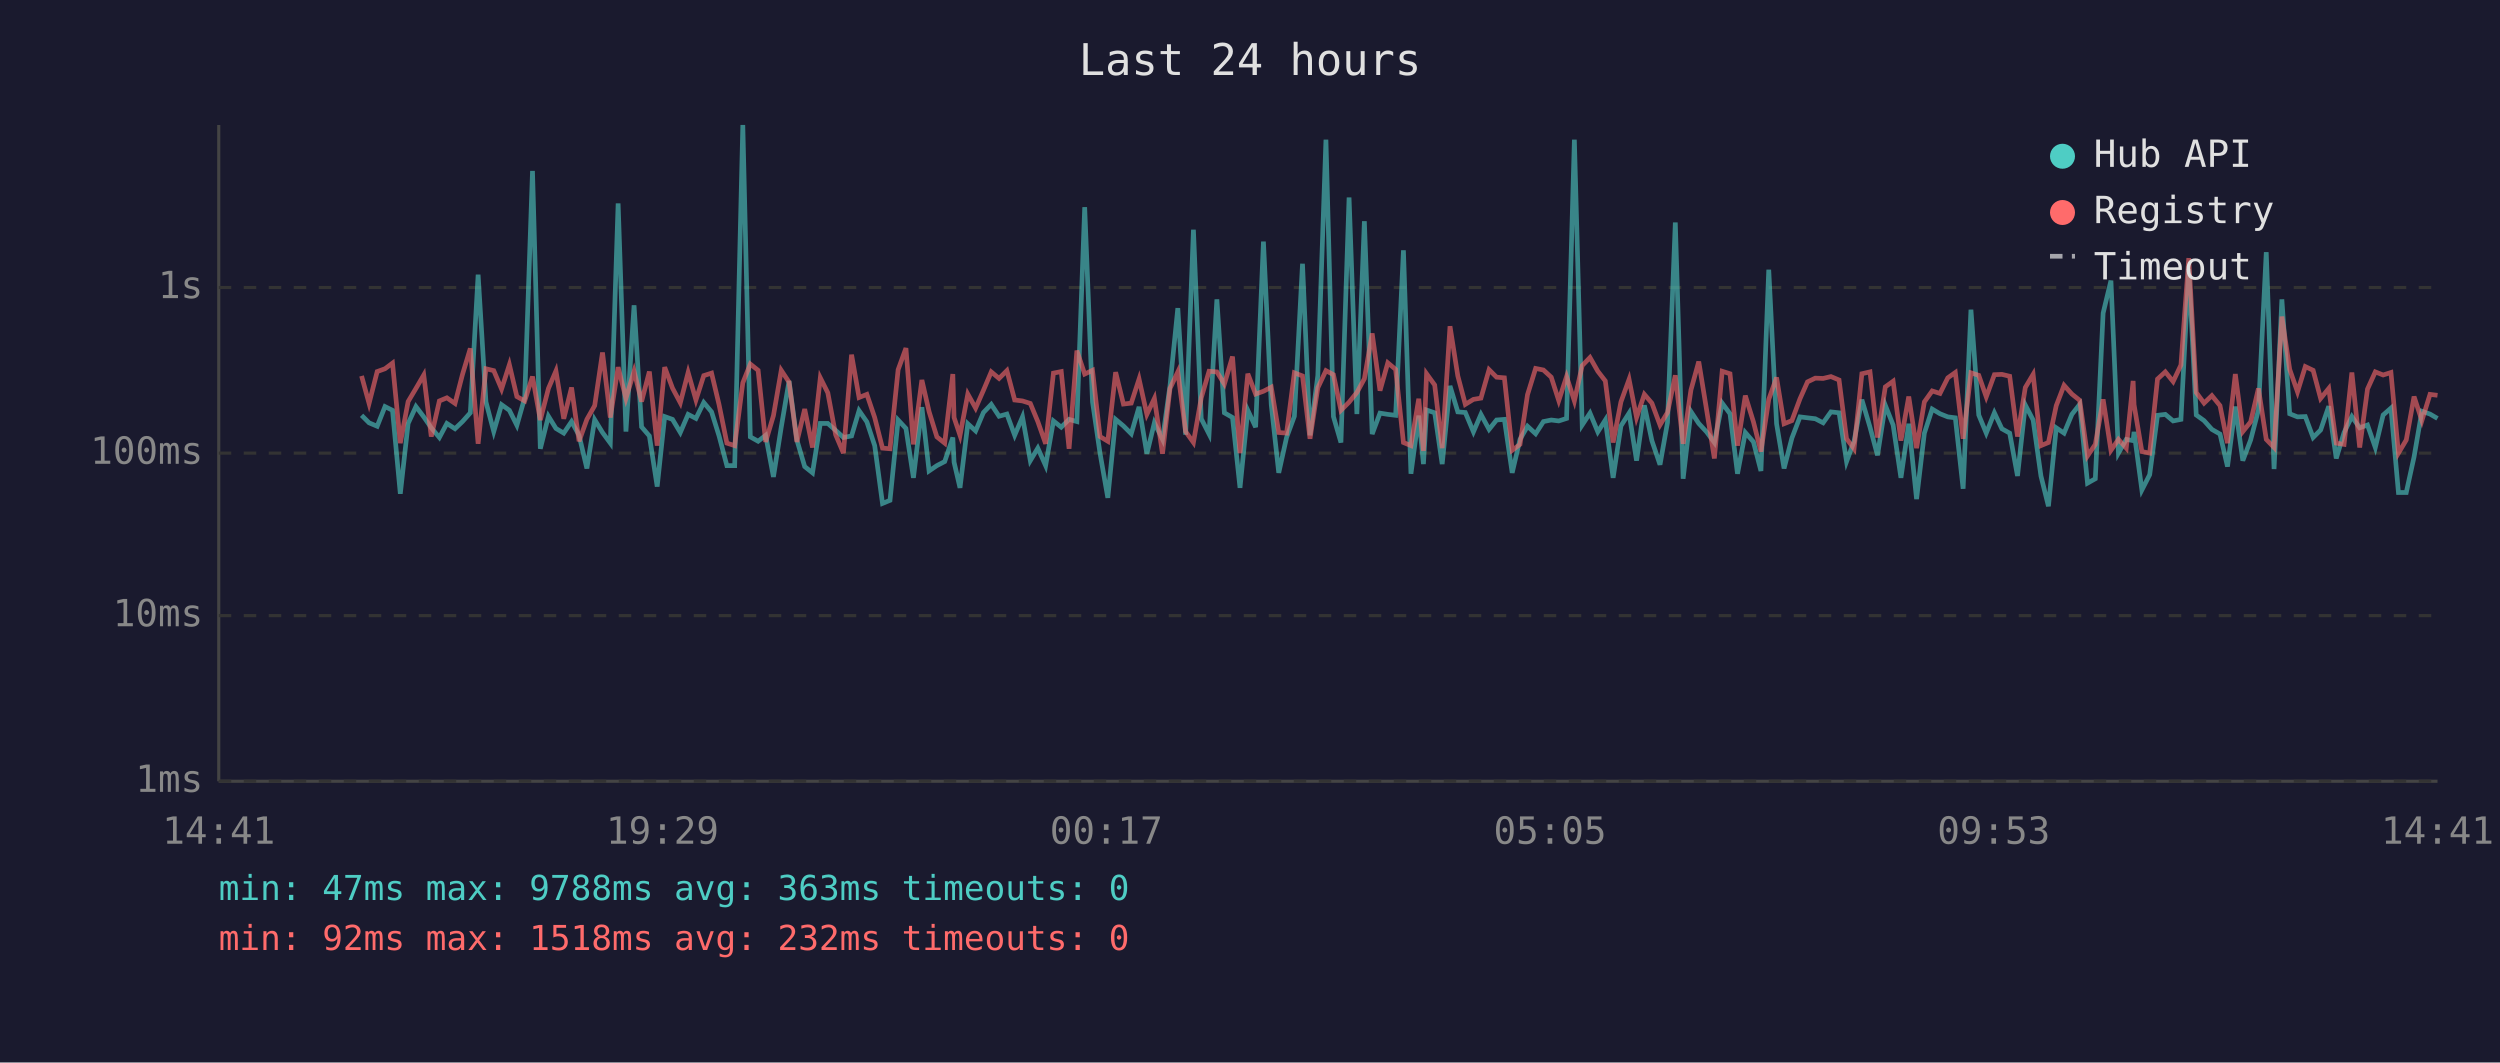
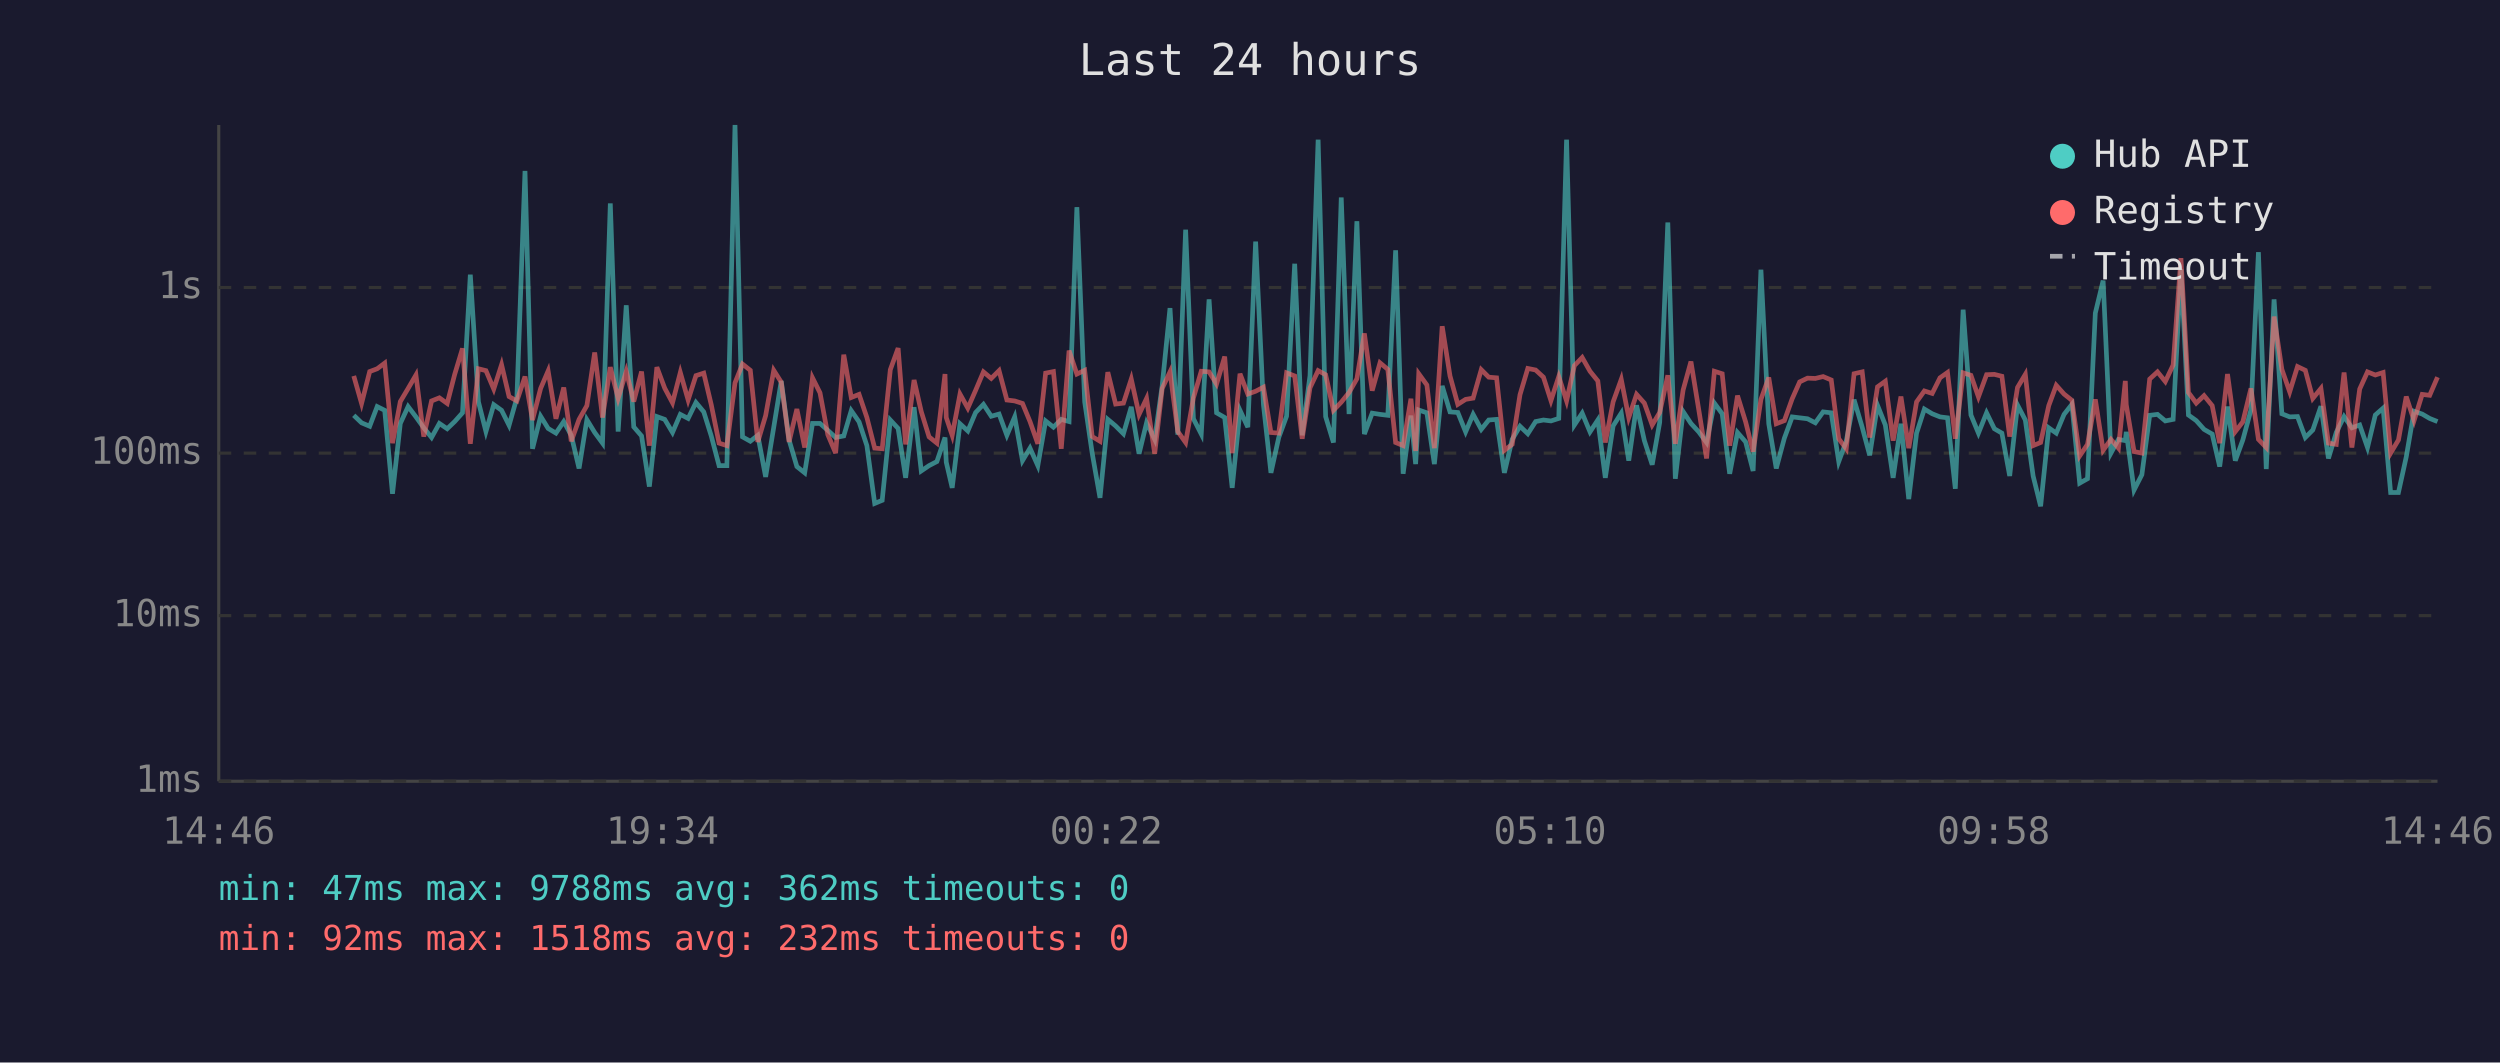
<svg xmlns="http://www.w3.org/2000/svg" viewBox="0 0 800 340" font-family="monospace" font-size="12">
  <rect width="800" height="340" fill="#1a1a2e" />
  <text x="400" y="24" fill="#e0e0e0" font-size="14" text-anchor="middle">Last 24 hours</text>
  <line x1="70" y1="40" x2="70" y2="250" stroke="#444" stroke-width="1" />
  <line x1="70" y1="250" x2="780" y2="250" stroke="#444" stroke-width="1" />
  <line x1="70" y1="250" x2="780" y2="250" stroke="#333" stroke-width="1" stroke-dasharray="4" />
  <text x="65" y="250" fill="#888" text-anchor="end" dominant-baseline="middle">1ms</text>
  <line x1="70" y1="197" x2="780" y2="197" stroke="#333" stroke-width="1" stroke-dasharray="4" />
  <text x="65" y="197" fill="#888" text-anchor="end" dominant-baseline="middle">10ms</text>
  <line x1="70" y1="145" x2="780" y2="145" stroke="#333" stroke-width="1" stroke-dasharray="4" />
  <text x="65" y="145" fill="#888" text-anchor="end" dominant-baseline="middle">100ms</text>
  <line x1="70" y1="92" x2="780" y2="92" stroke="#333" stroke-width="1" stroke-dasharray="4" />
  <text x="65" y="92" fill="#888" text-anchor="end" dominant-baseline="middle">1s</text>
-   <text x="70" y="270" fill="#888" text-anchor="middle">14:41</text>
-   <text x="212" y="270" fill="#888" text-anchor="middle">19:29</text>
-   <text x="354" y="270" fill="#888" text-anchor="middle">00:17</text>
-   <text x="496" y="270" fill="#888" text-anchor="middle">05:05</text>
-   <text x="638" y="270" fill="#888" text-anchor="middle">09:53</text>
-   <text x="780" y="270" fill="#888" text-anchor="middle">14:41</text>
-   <polyline points="115.7,132.9 118.1,135.3 120.7,136.4 123.2,130.1 125.6,131.3 128.1,158.0 130.6,135.5 133.1,130.1 135.6,133.4 138.0,136.9 140.6,140.0 143.0,135.5 145.6,137.2 148.0,134.9 150.5,132.1 153.0,87.9 155.5,128.6 158.0,138.1 160.5,129.5 163.0,131.3 165.4,136.1 167.9,127.3 170.4,54.7 172.9,143.6 175.5,133.2 177.9,137.1 180.4,138.6 182.9,134.9 185.3,139.3 187.8,149.9 190.3,134.3 192.8,138.4 195.3,141.8 197.8,65.1 200.3,138.1 202.9,97.7 205.3,136.6 207.8,139.5 210.3,155.7 212.7,133.3 215.2,134.2 217.7,138.4 220.2,132.6 222.7,133.9 225.2,128.8 227.7,131.8 230.1,139.5 232.6,149.0 235.1,149.0 237.7,40.0 240.1,139.8 242.6,141.2 245.0,139.3 247.5,152.6 250.0,136.7 252.5,121.9 255.0,140.8 257.5,149.3 260.0,151.3 262.5,135.5 264.9,135.5 267.4,137.7 269.9,140.0 272.5,139.5 274.9,131.4 277.4,135.0 279.9,142.6 282.4,161.1 284.8,160.1 287.4,134.4 289.9,137.1 292.3,152.9 295.0,130.3 297.3,150.7 299.8,149.0 302.3,147.7 304.9,140.0 305.3,147.9 307.2,156.1 309.7,135.6 312.2,137.9 314.7,132.0 317.2,129.4 319.7,133.2 322.2,132.5 324.7,139.3 327.2,133.4 329.7,147.4 332.1,143.4 334.6,149.0 337.1,134.7 339.6,136.7 342.1,134.2 344.6,134.9 347.1,66.3 349.6,128.6 352.0,145.0 354.5,159.3 357.0,134.2 359.5,136.3 362.0,138.8 364.5,130.2 367.0,145.2 369.4,135.3 372.0,140.6 374.4,123.4 376.9,98.6 379.4,139.1 381.9,73.5 384.4,134.0 386.9,138.9 389.4,95.8 391.8,132.1 394.4,133.6 396.8,156.1 399.3,131.3 401.8,136.7 404.3,77.3 406.8,129.5 409.2,151.3 411.7,140.0 414.2,133.2 416.8,84.4 419.2,139.3 421.7,120.2 424.3,44.7 426.7,133.3 429.1,141.6 431.7,63.2 434.2,132.5 436.6,70.8 439.1,138.9 441.6,132.2 444.1,132.6 446.6,132.9 449.1,80.1 451.5,151.6 454.0,133.0 455.5,148.5 456.5,131.2 459.1,132.1 461.5,148.5 464.0,123.5 466.5,131.8 468.9,132.0 471.5,138.2 473.9,132.6 476.5,137.4 478.9,134.4 481.4,134.2 483.9,151.3 486.4,140.6 488.8,136.4 491.4,138.8 493.9,134.9 496.4,134.4 498.8,134.7 501.3,133.9 503.8,44.7 506.3,136.0 508.8,132.2 511.3,138.2 513.7,134.4 516.2,152.9 518.7,136.3 521.3,132.2 523.7,147.4 526.2,129.7 528.6,141.0 531.2,148.7 533.6,135.2 536.1,71.2 538.6,153.2 541.1,131.7 543.6,135.5 546.1,138.2 548.6,141.6 551.1,129.0 553.6,132.4 556.0,151.6 558.5,138.4 561.1,141.4 563.5,150.7 566.0,86.3 568.5,135.6 570.9,149.9 573.4,140.2 576.0,133.4 578.4,133.7 580.9,134.0 583.4,135.3 585.9,131.8 588.5,132.1 590.9,147.7 593.3,141.2 595.8,127.9 598.4,136.7 600.8,145.7 603.3,129.7 605.8,136.0 608.3,152.9 610.8,135.6 613.3,159.7 615.8,138.6 618.3,130.9 620.8,132.4 623.3,133.4 625.7,133.7 628.2,156.4 630.7,99.1 633.2,132.8 635.6,138.6 638.2,132.1 640.6,137.2 643.1,138.6 645.6,152.3 648.1,129.6 650.6,134.4 653.1,152.3 655.5,162.0 658.0,136.9 660.5,138.6 663.0,132.6 665.5,129.4 668.0,154.6 670.5,153.2 673.0,100.2 675.5,89.8 677.9,145.0 680.4,140.6 682.6,141.0 682.9,138.2 685.4,156.8 687.9,151.9 690.4,132.9 692.9,132.6 695.4,134.7 697.9,134.2 700.4,86.1 702.8,132.8 705.3,134.6 707.8,137.4 710.4,138.9 712.8,149.3 715.3,130.1 717.7,147.4 720.2,140.8 722.7,131.2 725.2,80.7 727.7,150.1 730.2,95.8 732.7,132.4 735.2,133.4 737.7,133.3 740.2,140.0 742.6,137.6 745.2,130.0 747.6,146.7 750.1,138.4 752.6,133.3 755.1,136.9 757.6,136.0 760.1,143.2 762.6,132.8 765.1,130.6 767.5,157.6 770.0,157.6 772.5,146.2 775.0,131.6 777.6,132.5 780.0,133.9" fill="none" stroke="#4ecdc4" stroke-width="1.5" opacity="0.6" />
-   <polyline points="115.7,120.3 118.1,129.1 120.7,118.9 123.2,118.0 125.6,116.2 128.1,141.8 130.6,128.5 133.1,124.3 135.6,120.0 138.0,139.7 140.6,128.3 143.0,127.3 145.6,129.1 148.0,119.8 150.5,111.5 153.0,142.0 155.5,118.0 158.0,118.6 160.5,124.5 163.0,116.7 165.4,126.9 167.9,128.3 170.4,120.5 172.9,134.4 175.5,124.3 177.9,118.7 180.4,134.0 182.9,124.0 185.3,141.2 187.8,134.2 190.3,129.8 192.8,112.8 195.3,133.6 197.8,117.5 200.3,127.5 202.9,118.8 205.3,128.5 207.8,118.9 210.3,142.6 212.7,117.5 215.2,124.2 217.7,128.9 220.2,119.2 222.7,128.0 225.2,120.2 227.7,119.4 230.1,129.5 232.6,141.8 235.1,142.6 237.7,122.5 240.1,116.5 242.6,118.5 245.0,141.4 247.5,133.0 250.0,118.5 252.5,122.3 255.0,141.4 257.5,130.9 260.0,143.2 262.5,120.9 264.9,125.7 267.4,139.1 269.9,145.0 272.5,113.5 274.9,127.2 277.4,126.2 279.9,133.6 282.4,143.4 284.8,143.6 287.4,118.3 289.9,111.4 292.3,142.2 295.0,121.6 297.3,131.7 299.8,139.8 302.3,141.8 304.9,119.7 305.3,133.6 307.2,139.3 309.7,126.1 312.2,130.6 314.7,124.9 317.2,119.0 319.7,121.1 322.2,118.6 324.7,128.0 327.2,128.3 329.7,129.1 332.1,134.9 334.6,142.0 337.1,119.4 339.6,118.9 342.1,143.6 344.6,112.2 347.1,119.7 349.6,118.5 352.0,139.7 354.5,141.2 357.0,119.1 359.5,129.3 362.0,129.0 364.5,121.3 367.0,132.6 369.4,127.5 372.0,145.2 374.4,124.3 376.9,119.0 379.4,138.1 381.9,141.6 384.4,127.3 386.9,118.8 389.4,119.0 391.8,122.9 394.4,114.1 396.8,145.0 399.3,119.6 401.8,126.1 404.3,125.2 406.8,123.9 409.2,138.4 411.7,138.6 414.2,119.3 416.8,120.3 419.2,140.4 421.7,124.1 424.3,118.6 426.7,119.9 429.1,131.3 431.7,128.7 434.2,125.6 436.6,121.2 439.1,106.7 441.6,125.0 444.1,116.1 446.6,118.2 449.1,141.6 451.5,142.6 454.0,127.6 455.5,144.3 456.5,119.6 459.1,123.2 461.5,143.4 464.0,104.4 466.5,120.3 468.9,129.4 471.5,127.8 473.9,127.4 476.5,118.3 478.9,120.7 481.4,120.9 483.9,144.1 486.4,142.2 488.8,126.3 491.4,117.9 493.9,118.4 496.4,120.7 498.8,128.2 501.3,120.5 503.8,128.3 506.3,117.0 508.8,114.4 511.3,118.8 513.7,121.9 516.2,141.6 518.7,128.6 521.3,121.4 523.7,133.6 526.2,126.2 528.6,129.0 531.2,136.0 533.6,132.0 536.1,120.1 538.6,142.0 541.1,124.8 543.6,115.7 546.1,131.1 548.6,146.7 551.1,118.8 553.6,119.6 556.0,142.6 558.5,126.6 561.1,135.0 563.5,144.5 566.0,127.8 568.5,120.8 570.9,135.6 573.4,134.6 576.0,127.6 578.4,122.2 580.9,121.0 583.4,121.1 585.9,120.5 588.5,121.6 590.9,140.4 593.3,143.6 595.8,119.6 598.4,119.0 600.8,140.0 603.3,123.8 605.8,122.0 608.3,141.0 610.8,126.9 613.3,143.4 615.8,128.6 618.3,125.1 620.8,125.9 623.3,120.9 625.7,119.2 628.2,140.4 630.7,119.3 633.2,120.1 635.6,127.0 638.2,119.9 640.6,119.8 643.1,120.4 645.6,139.7 648.1,124.0 650.6,119.8 653.1,142.6 655.5,141.6 658.0,129.8 660.5,123.3 663.0,126.1 665.5,128.1 668.0,145.9 670.5,142.2 673.0,127.8 675.5,144.1 677.9,140.6 680.4,143.4 682.6,121.9 682.9,129.5 685.4,144.5 687.9,145.0 690.4,121.3 692.9,119.0 695.4,122.1 697.9,116.8 700.4,82.6 702.8,125.6 705.3,129.0 707.8,126.6 710.4,129.8 712.8,141.8 715.3,119.7 717.7,138.1 720.2,135.0 722.7,124.3 725.2,140.6 727.7,143.2 730.2,101.3 732.7,118.2 735.2,125.4 737.7,117.3 740.2,118.5 742.6,127.5 745.2,124.3 747.6,141.8 750.1,142.2 752.6,119.2 755.1,143.2 757.6,124.5 760.1,119.0 762.6,120.0 765.1,119.2 767.5,145.0 770.0,140.8 772.5,126.9 775.0,134.6 777.6,126.2 780.0,126.5" fill="none" stroke="#ff6b6b" stroke-width="1.5" opacity="0.6" />
+   <text x="70" y="270" fill="#888" text-anchor="middle">14:46</text>
+   <text x="212" y="270" fill="#888" text-anchor="middle">19:34</text>
+   <text x="354" y="270" fill="#888" text-anchor="middle">00:22</text>
+   <text x="496" y="270" fill="#888" text-anchor="middle">05:10</text>
+   <text x="638" y="270" fill="#888" text-anchor="middle">09:58</text>
+   <text x="780" y="270" fill="#888" text-anchor="middle">14:46</text>
+   <polyline points="113.2,132.9 115.7,135.3 118.3,136.4 120.7,130.1 123.1,131.3 125.6,158.0 128.1,135.5 130.6,130.1 133.1,133.4 135.6,136.9 138.1,140.0 140.6,135.5 143.1,137.2 145.5,134.9 148.0,132.1 150.5,87.9 153.1,128.6 155.5,138.1 158.0,129.5 160.5,131.3 162.9,136.1 165.4,127.3 168.0,54.7 170.4,143.6 173.0,133.2 175.4,137.1 177.9,138.6 180.4,134.9 182.8,139.3 185.3,149.9 187.8,134.3 190.3,138.4 192.8,141.8 195.3,65.1 197.8,138.1 200.4,97.7 202.8,136.6 205.3,139.5 207.8,155.7 210.2,133.3 212.7,134.2 215.2,138.4 217.7,132.6 220.2,133.9 222.7,128.8 225.2,131.8 227.6,139.5 230.1,149.0 232.6,149.0 235.2,40.0 237.6,139.8 240.1,141.2 242.5,139.3 245.0,152.6 247.6,136.7 250.0,121.9 252.5,140.8 255.0,149.3 257.5,151.3 260.0,135.5 262.4,135.5 264.9,137.7 267.4,140.0 270.0,139.5 272.4,131.4 274.9,135.0 277.4,142.6 279.9,161.1 282.3,160.1 284.9,134.4 287.4,137.1 289.8,152.9 292.5,130.3 294.8,150.7 297.3,149.0 299.8,147.7 302.4,140.0 302.8,147.9 304.7,156.1 307.2,135.6 309.7,137.9 312.2,132.0 314.7,129.4 317.2,133.2 319.7,132.5 322.2,139.3 324.7,133.4 327.2,147.4 329.6,143.4 332.1,149.0 334.6,134.7 337.1,136.7 339.6,134.2 342.1,134.9 344.6,66.3 347.1,128.6 349.5,145.0 352.0,159.3 354.5,134.2 357.0,136.3 359.5,138.8 362.0,130.2 364.5,145.2 366.9,135.3 369.5,140.6 371.9,123.4 374.4,98.6 376.9,139.1 379.4,73.5 381.9,134.0 384.4,138.9 386.9,95.8 389.3,132.1 391.9,133.6 394.3,156.1 396.8,131.3 399.3,136.7 401.8,77.3 404.3,129.5 406.7,151.3 409.2,140.0 411.7,133.2 414.3,84.4 416.7,139.3 419.2,120.2 421.8,44.7 424.2,133.3 426.7,141.6 429.2,63.2 431.7,132.5 434.2,70.8 436.6,138.9 439.1,132.2 441.6,132.6 444.1,132.9 446.6,80.1 449.0,151.6 451.5,133.0 453.0,148.5 454.0,131.2 456.6,132.1 459.0,148.5 461.5,123.5 464.0,131.8 466.5,132.0 469.0,138.2 471.4,132.6 474.0,137.4 476.4,134.4 478.9,134.2 481.4,151.3 483.9,140.6 486.4,136.4 488.9,138.8 491.4,134.9 493.9,134.4 496.3,134.7 498.8,133.9 501.3,44.7 503.8,136.0 506.3,132.2 508.8,138.2 511.3,134.4 513.7,152.9 516.2,136.3 518.8,132.2 521.2,147.4 523.7,129.7 526.2,141.0 528.7,148.7 531.1,135.2 533.7,71.2 536.1,153.2 538.6,131.7 541.1,135.5 543.6,138.2 546.1,141.6 548.6,129.0 551.1,132.4 553.5,151.6 556.0,138.4 558.6,141.4 561.0,150.7 563.5,86.3 566.0,135.6 568.4,149.9 571.0,140.2 573.5,133.4 575.9,133.7 578.4,134.0 580.9,135.3 583.4,131.8 586.0,132.1 588.4,147.7 590.8,141.2 593.3,127.9 595.9,136.7 598.3,145.7 600.8,129.7 603.3,136.0 605.8,152.9 608.3,135.6 610.8,159.7 613.3,138.6 615.8,130.9 618.3,132.4 620.8,133.4 623.2,133.7 625.7,156.4 628.2,99.1 630.7,132.8 633.1,138.6 635.7,132.1 638.2,137.2 640.6,138.6 643.1,152.3 645.6,129.6 648.1,134.4 650.6,152.3 653.0,162.0 655.6,136.9 658.0,138.6 660.5,132.6 663.0,129.4 665.5,154.6 668.0,153.2 670.5,100.2 673.0,89.8 675.5,145.0 677.9,140.6 680.1,141.0 680.4,138.2 682.9,156.8 685.4,151.9 687.9,132.9 690.4,132.6 692.9,134.7 695.4,134.2 697.9,86.1 700.3,132.8 702.8,134.6 705.3,137.4 707.9,138.9 710.3,149.3 712.8,130.1 715.3,147.4 717.7,140.8 720.3,131.2 722.7,80.7 725.2,150.1 727.7,95.8 730.2,132.4 732.7,133.4 735.2,133.3 737.7,140.0 740.1,137.6 742.7,130.0 745.1,146.7 747.6,138.4 750.1,133.3 752.6,136.9 755.1,136.0 757.6,143.2 760.1,132.8 762.6,130.6 765.0,157.6 767.5,157.6 770.0,146.2 772.5,131.6 775.1,132.5 777.5,133.9 780.0,134.9" fill="none" stroke="#4ecdc4" stroke-width="1.5" opacity="0.6" />
+   <polyline points="113.2,120.3 115.7,129.1 118.3,118.9 120.7,118.0 123.1,116.2 125.6,141.8 128.1,128.5 130.6,124.3 133.1,120.0 135.6,139.7 138.1,128.3 140.6,127.3 143.1,129.1 145.5,119.8 148.0,111.5 150.5,142.0 153.1,118.0 155.5,118.6 158.0,124.5 160.5,116.7 162.9,126.9 165.4,128.3 168.0,120.5 170.4,134.4 173.0,124.3 175.4,118.7 177.9,134.0 180.4,124.0 182.8,141.2 185.3,134.2 187.8,129.8 190.3,112.8 192.8,133.6 195.3,117.5 197.8,127.5 200.4,118.8 202.8,128.5 205.3,118.9 207.8,142.6 210.2,117.5 212.7,124.2 215.2,128.9 217.7,119.2 220.2,128.0 222.7,120.2 225.2,119.4 227.6,129.5 230.1,141.8 232.6,142.6 235.2,122.5 237.6,116.5 240.1,118.5 242.5,141.4 245.0,133.0 247.6,118.5 250.0,122.3 252.5,141.4 255.0,130.9 257.5,143.2 260.0,120.9 262.4,125.7 264.9,139.1 267.4,145.0 270.0,113.5 272.4,127.2 274.9,126.2 277.4,133.6 279.9,143.4 282.3,143.6 284.9,118.3 287.4,111.4 289.8,142.2 292.5,121.6 294.8,131.7 297.3,139.8 299.8,141.8 302.4,119.7 302.8,133.6 304.7,139.3 307.2,126.1 309.7,130.6 312.2,124.9 314.7,119.0 317.2,121.1 319.7,118.6 322.2,128.0 324.7,128.3 327.2,129.1 329.6,134.9 332.1,142.0 334.6,119.4 337.1,118.9 339.6,143.6 342.1,112.2 344.6,119.7 347.1,118.5 349.5,139.7 352.0,141.2 354.5,119.1 357.0,129.3 359.5,129.0 362.0,121.3 364.5,132.6 366.9,127.5 369.5,145.2 371.9,124.3 374.4,119.0 376.9,138.1 379.4,141.6 381.9,127.3 384.4,118.8 386.9,119.0 389.3,122.9 391.9,114.1 394.3,145.0 396.8,119.6 399.3,126.1 401.8,125.2 404.3,123.9 406.7,138.4 409.2,138.6 411.7,119.3 414.3,120.3 416.7,140.4 419.2,124.1 421.8,118.6 424.2,119.9 426.7,131.3 429.2,128.7 431.7,125.6 434.2,121.2 436.6,106.7 439.1,125.0 441.6,116.1 444.1,118.2 446.6,141.6 449.0,142.6 451.5,127.6 453.0,144.3 454.0,119.6 456.6,123.2 459.0,143.4 461.5,104.4 464.0,120.3 466.5,129.4 469.0,127.8 471.4,127.4 474.0,118.3 476.4,120.7 478.9,120.9 481.4,144.1 483.9,142.2 486.4,126.3 488.9,117.9 491.4,118.4 493.9,120.7 496.3,128.2 498.8,120.5 501.3,128.3 503.8,117.0 506.3,114.4 508.8,118.8 511.3,121.9 513.7,141.6 516.2,128.6 518.8,121.4 521.2,133.6 523.7,126.2 526.2,129.0 528.7,136.0 531.1,132.0 533.7,120.1 536.1,142.0 538.6,124.8 541.1,115.7 543.6,131.1 546.1,146.7 548.6,118.8 551.1,119.6 553.5,142.6 556.0,126.6 558.6,135.0 561.0,144.5 563.5,127.8 566.0,120.8 568.4,135.6 571.0,134.6 573.5,127.6 575.9,122.2 578.4,121.0 580.9,121.1 583.4,120.5 586.0,121.6 588.4,140.4 590.8,143.6 593.3,119.6 595.9,119.0 598.3,140.0 600.8,123.8 603.3,122.0 605.8,141.0 608.3,126.9 610.8,143.4 613.3,128.6 615.8,125.1 618.3,125.9 620.8,120.9 623.2,119.2 625.7,140.4 628.2,119.3 630.7,120.1 633.1,127.0 635.7,119.9 638.2,119.8 640.6,120.4 643.1,139.7 645.6,124.0 648.1,119.8 650.6,142.6 653.0,141.6 655.6,129.8 658.0,123.3 660.5,126.1 663.0,128.1 665.5,145.9 668.0,142.2 670.5,127.8 673.0,144.1 675.5,140.6 677.9,143.4 680.1,121.9 680.4,129.5 682.9,144.5 685.4,145.0 687.9,121.3 690.4,119.0 692.9,122.1 695.4,116.8 697.9,82.6 700.3,125.6 702.8,129.0 705.3,126.6 707.9,129.8 710.3,141.8 712.8,119.7 715.3,138.1 717.7,135.0 720.3,124.3 722.7,140.6 725.2,143.2 727.7,101.3 730.2,118.2 732.7,125.4 735.2,117.3 737.7,118.5 740.1,127.5 742.7,124.3 745.1,141.8 747.6,142.2 750.1,119.2 752.6,143.2 755.1,124.5 757.6,119.0 760.1,120.0 762.6,119.2 765.0,145.0 767.5,140.8 770.0,126.9 772.5,134.6 775.1,126.2 777.5,126.5 780.0,120.7" fill="none" stroke="#ff6b6b" stroke-width="1.5" opacity="0.6" />
  <circle cx="660" cy="50" r="4" fill="#4ecdc4" />
  <text x="670" y="50" fill="#e0e0e0" dominant-baseline="middle">Hub API</text>
  <circle cx="660" cy="68" r="4" fill="#ff6b6b" />
  <text x="670" y="68" fill="#e0e0e0" dominant-baseline="middle">Registry</text>
  <line x1="656" y1="82" x2="664" y2="82" stroke="#e0e0e0" stroke-width="1.5" stroke-dasharray="4,3" opacity="0.7" />
  <text x="670" y="86" fill="#e0e0e0" dominant-baseline="middle">Timeout</text>
-   <text x="70" y="288" fill="#4ecdc4" font-size="11">min: 47ms  max: 9788ms  avg: 363ms  timeouts: 0</text>
+   <text x="70" y="288" fill="#4ecdc4" font-size="11">min: 47ms  max: 9788ms  avg: 362ms  timeouts: 0</text>
  <text x="70" y="304" fill="#ff6b6b" font-size="11">min: 92ms  max: 1518ms  avg: 232ms  timeouts: 0</text>
</svg>
